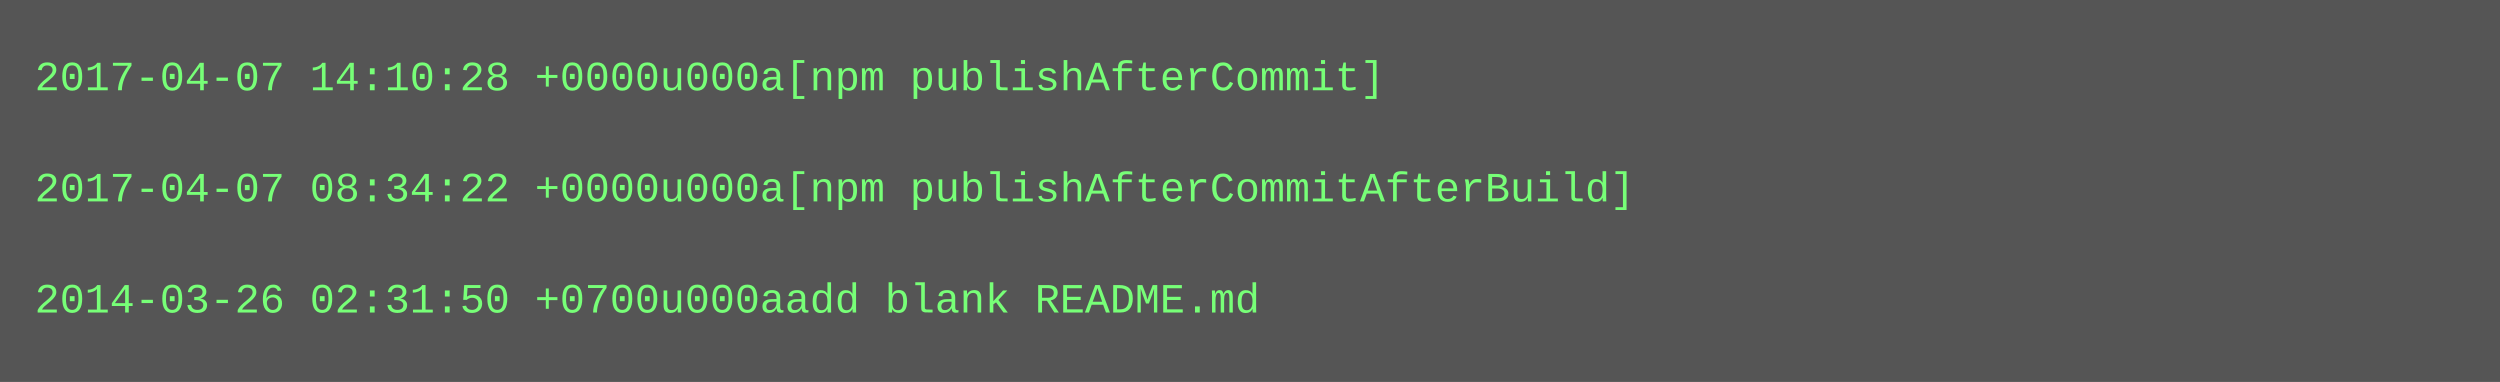
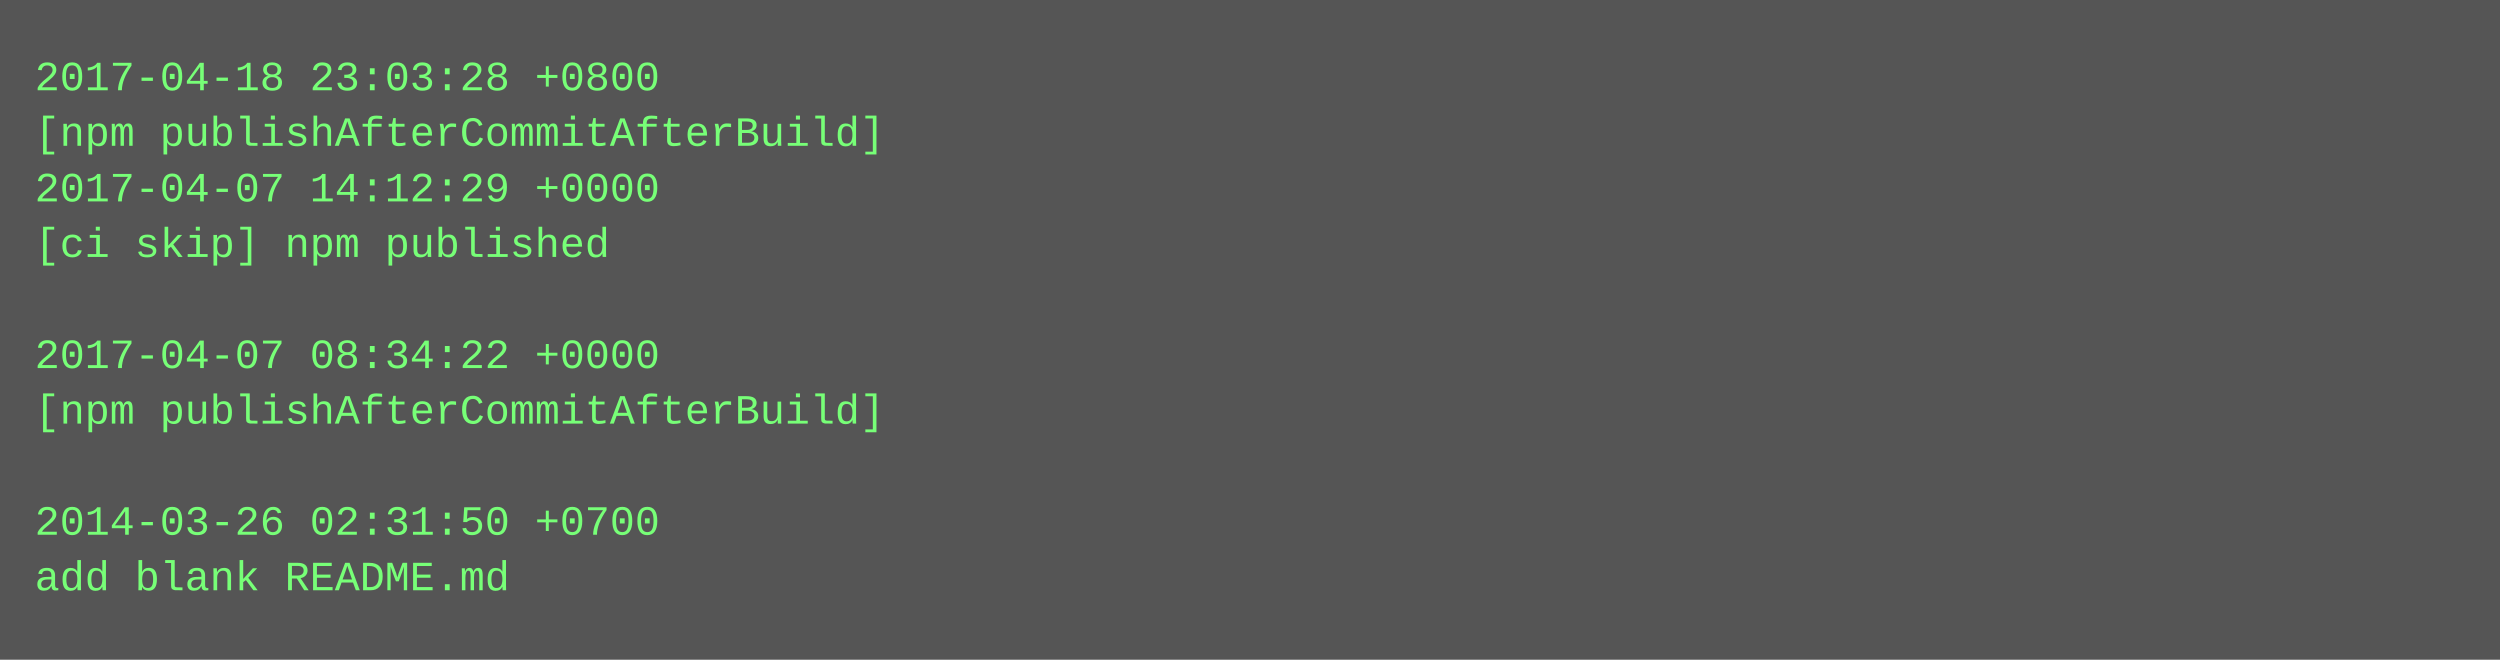
- <svg xmlns="http://www.w3.org/2000/svg" height="110" width="720">
-   <rect height="110" fill="#555" width="720" />
+ <svg xmlns="http://www.w3.org/2000/svg" height="190" width="720">
+   <rect height="190" fill="#555" width="720" />
  <text fill="#7f7" font-family="Courier New" font-size="12" xml:space="preserve">
-     <tspan x="10" y="26">2017-04-07 14:10:28 +0000u000a[npm publishAfterCommit]</tspan>
-     <tspan x="10" y="42" />
-     <tspan x="10" y="58">2017-04-07 08:34:22 +0000u000a[npm publishAfterCommitAfterBuild]</tspan>
-     <tspan x="10" y="74" />
-     <tspan x="10" y="90">2014-03-26 02:31:50 +0700u000aadd blank README.md</tspan>
+     <tspan x="10" y="26">2017-04-18 23:03:28 +0800</tspan>
+     <tspan x="10" y="42">[npm publishAfterCommitAfterBuild]</tspan>
+     <tspan x="10" y="58">2017-04-07 14:12:29 +0000</tspan>
+     <tspan x="10" y="74">[ci skip] npm published</tspan>
+     <tspan x="10" y="90" />
+     <tspan x="10" y="106">2017-04-07 08:34:22 +0000</tspan>
+     <tspan x="10" y="122">[npm publishAfterCommitAfterBuild]</tspan>
+     <tspan x="10" y="138" />
+     <tspan x="10" y="154">2014-03-26 02:31:50 +0700</tspan>
+     <tspan x="10" y="170">add blank README.md</tspan>
  </text>
</svg>
